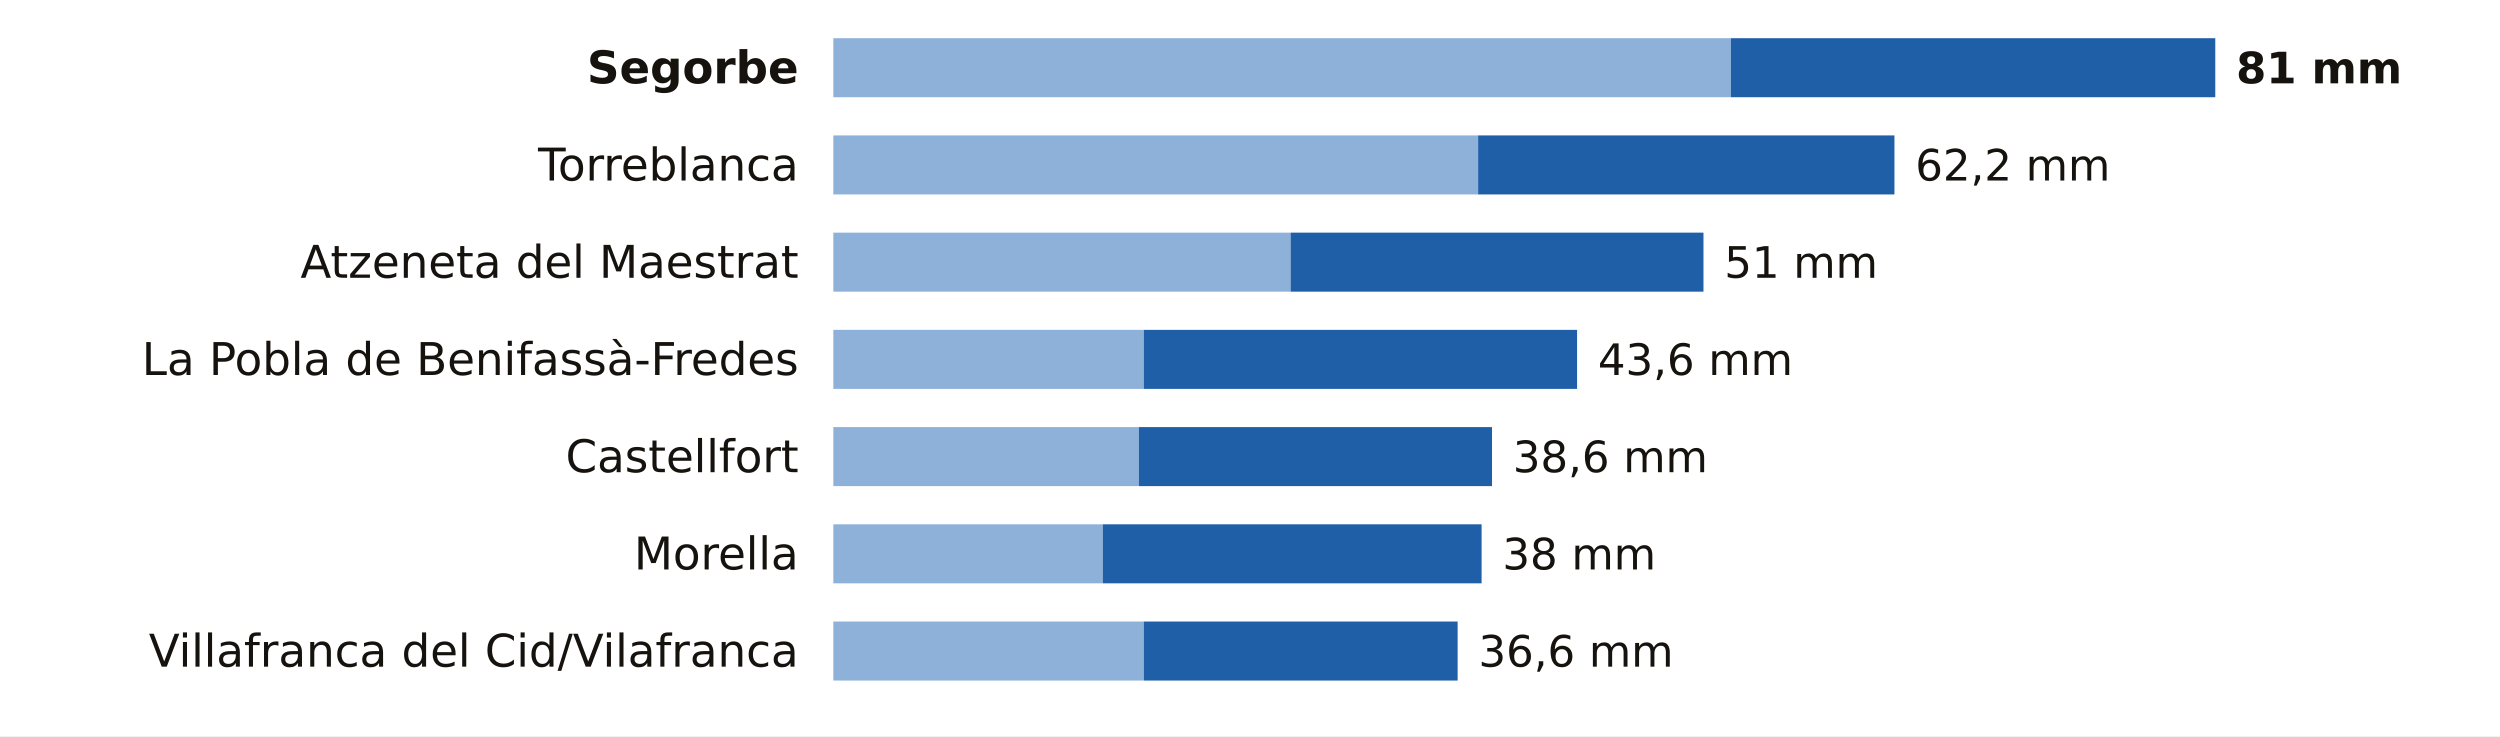
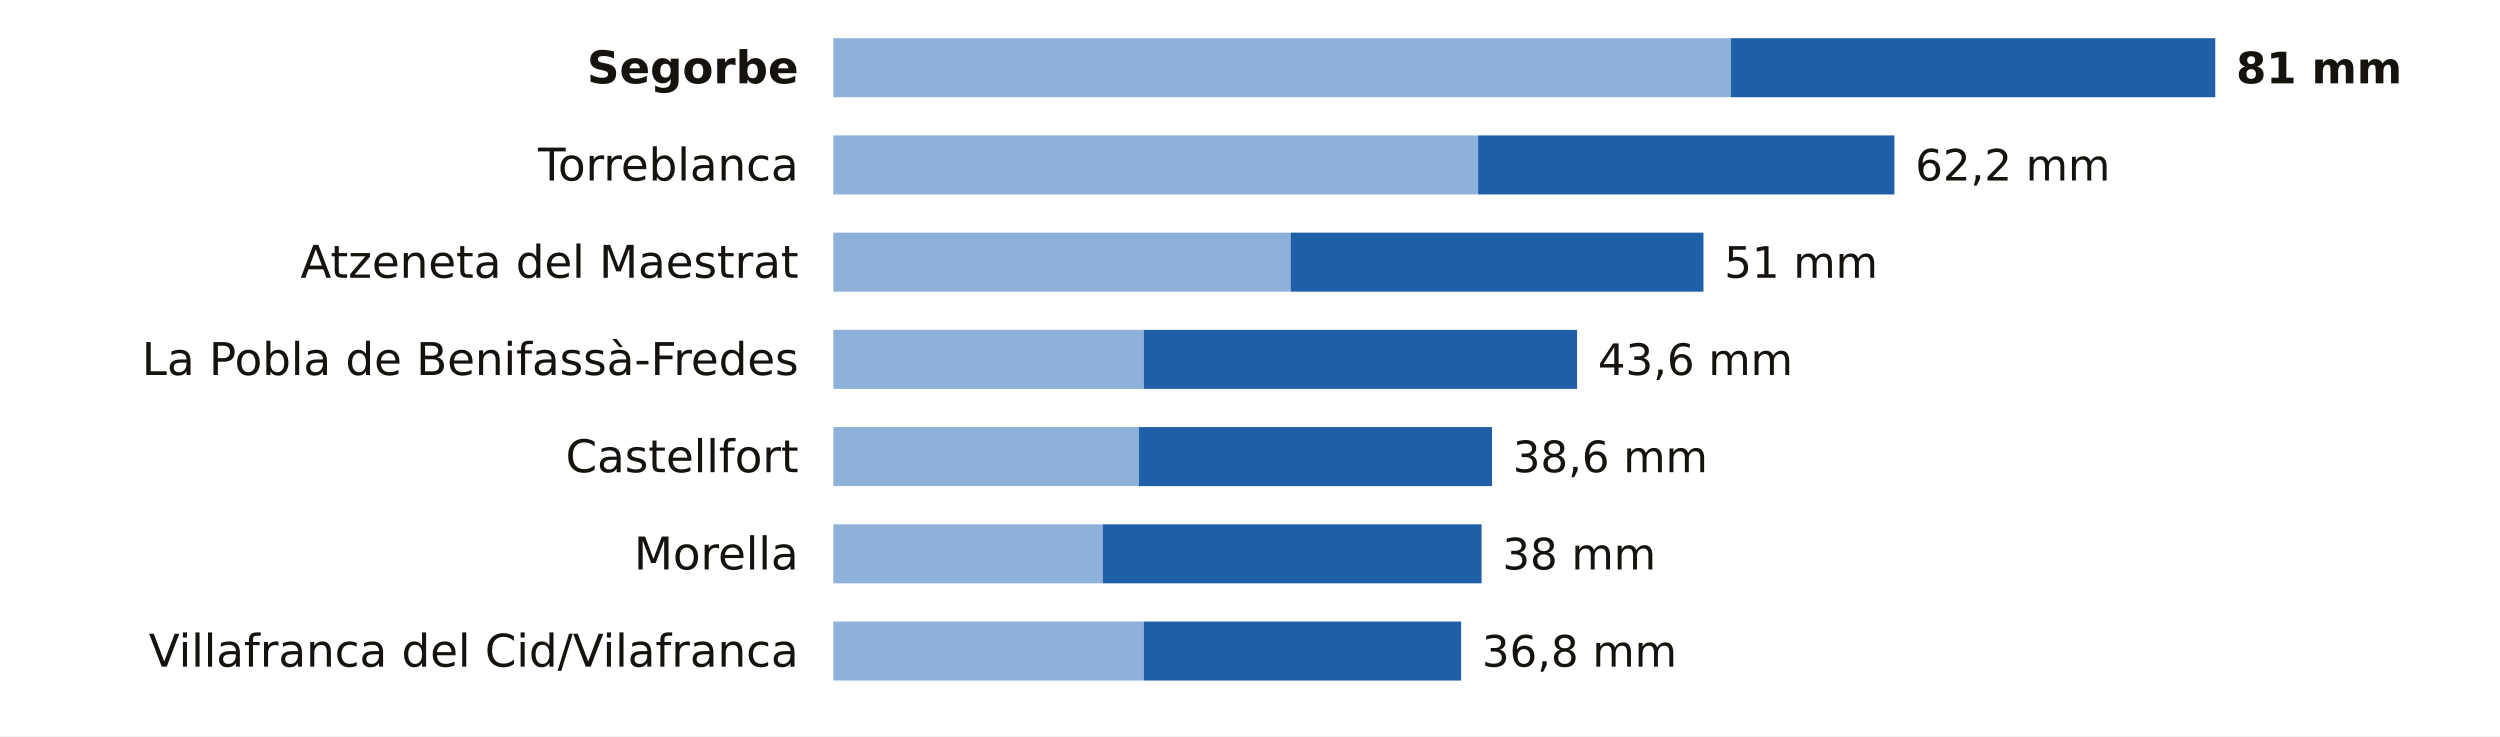
<svg xmlns="http://www.w3.org/2000/svg" viewBox="0 0 720 212" width="720" height="212" role="img" aria-label="La lluvia de los últimos 7 días en las estaciones de AEMET de Castellón">
  <rect width="720" height="212" fill="#FFFFFF" />
  <text x="230.0" y="24.0" font-size="13" fill="#16130F" text-anchor="end" font-weight="600" font-family="Public Sans, DejaVu Sans, Arial, sans-serif">Segorbe</text>
  <rect x="240" y="11" width="258.5" height="17" fill="#8EB1DA" />
  <rect x="498.5" y="11" width="139.5" height="17" fill="#1F5FA8" />
  <text x="644.0" y="24.0" font-size="12.5" fill="#16130F" text-anchor="start" font-weight="700" font-family="Public Sans, DejaVu Sans, Arial, sans-serif">81 mm</text>
  <text x="230.0" y="52.0" font-size="13" fill="#16130F" text-anchor="end" font-weight="400" font-family="Public Sans, DejaVu Sans, Arial, sans-serif">Torreblanca</text>
  <rect x="240" y="39" width="185.7" height="17" fill="#8EB1DA" />
  <rect x="425.7" y="39" width="119.9" height="17" fill="#1F5FA8" />
  <text x="551.6" y="52.0" font-size="12.5" fill="#16130F" text-anchor="start" font-weight="500" font-family="Public Sans, DejaVu Sans, Arial, sans-serif">62,2 mm</text>
  <text x="230.0" y="80.0" font-size="13" fill="#16130F" text-anchor="end" font-weight="400" font-family="Public Sans, DejaVu Sans, Arial, sans-serif">Atzeneta del Maestrat</text>
  <rect x="240" y="67" width="131.7" height="17" fill="#8EB1DA" />
  <rect x="371.7" y="67" width="118.9" height="17" fill="#1F5FA8" />
  <text x="496.6" y="80.0" font-size="12.5" fill="#16130F" text-anchor="start" font-weight="500" font-family="Public Sans, DejaVu Sans, Arial, sans-serif">51 mm</text>
  <text x="230.0" y="108.0" font-size="13" fill="#16130F" text-anchor="end" font-weight="400" font-family="Public Sans, DejaVu Sans, Arial, sans-serif">La Pobla de Benifassà-Fredes</text>
  <rect x="240" y="95" width="89.4" height="17" fill="#8EB1DA" />
  <rect x="329.4" y="95" width="124.8" height="17" fill="#1F5FA8" />
  <text x="460.2" y="108.0" font-size="12.5" fill="#16130F" text-anchor="start" font-weight="500" font-family="Public Sans, DejaVu Sans, Arial, sans-serif">43,6 mm</text>
  <text x="230.0" y="136.0" font-size="13" fill="#16130F" text-anchor="end" font-weight="400" font-family="Public Sans, DejaVu Sans, Arial, sans-serif">Castellfort</text>
  <rect x="240" y="123" width="88.0" height="17" fill="#8EB1DA" />
  <rect x="328.0" y="123" width="101.7" height="17" fill="#1F5FA8" />
  <text x="435.7" y="136.0" font-size="12.5" fill="#16130F" text-anchor="start" font-weight="500" font-family="Public Sans, DejaVu Sans, Arial, sans-serif">38,6 mm</text>
  <text x="230.0" y="164.0" font-size="13" fill="#16130F" text-anchor="end" font-weight="400" font-family="Public Sans, DejaVu Sans, Arial, sans-serif">Morella</text>
  <rect x="240" y="151" width="77.6" height="17" fill="#8EB1DA" />
  <rect x="317.6" y="151" width="109.1" height="17" fill="#1F5FA8" />
  <text x="432.7" y="164.0" font-size="12.5" fill="#16130F" text-anchor="start" font-weight="500" font-family="Public Sans, DejaVu Sans, Arial, sans-serif">38 mm</text>
  <text x="230.0" y="192.0" font-size="13" fill="#16130F" text-anchor="end" font-weight="400" font-family="Public Sans, DejaVu Sans, Arial, sans-serif">Villafranca del Cid/Vilafranca</text>
  <rect x="240" y="179" width="89.4" height="17" fill="#8EB1DA" />
-   <rect x="329.4" y="179" width="90.4" height="17" fill="#1F5FA8" />
-   <text x="425.8" y="192.0" font-size="12.5" fill="#16130F" text-anchor="start" font-weight="500" font-family="Public Sans, DejaVu Sans, Arial, sans-serif">36,6 mm</text>
+   <rect x="329.4" y="179" width="91.4" height="17" fill="#1F5FA8" />
+   <text x="426.8" y="192.0" font-size="12.5" fill="#16130F" text-anchor="start" font-weight="500" font-family="Public Sans, DejaVu Sans, Arial, sans-serif">36,8 mm</text>
</svg>
